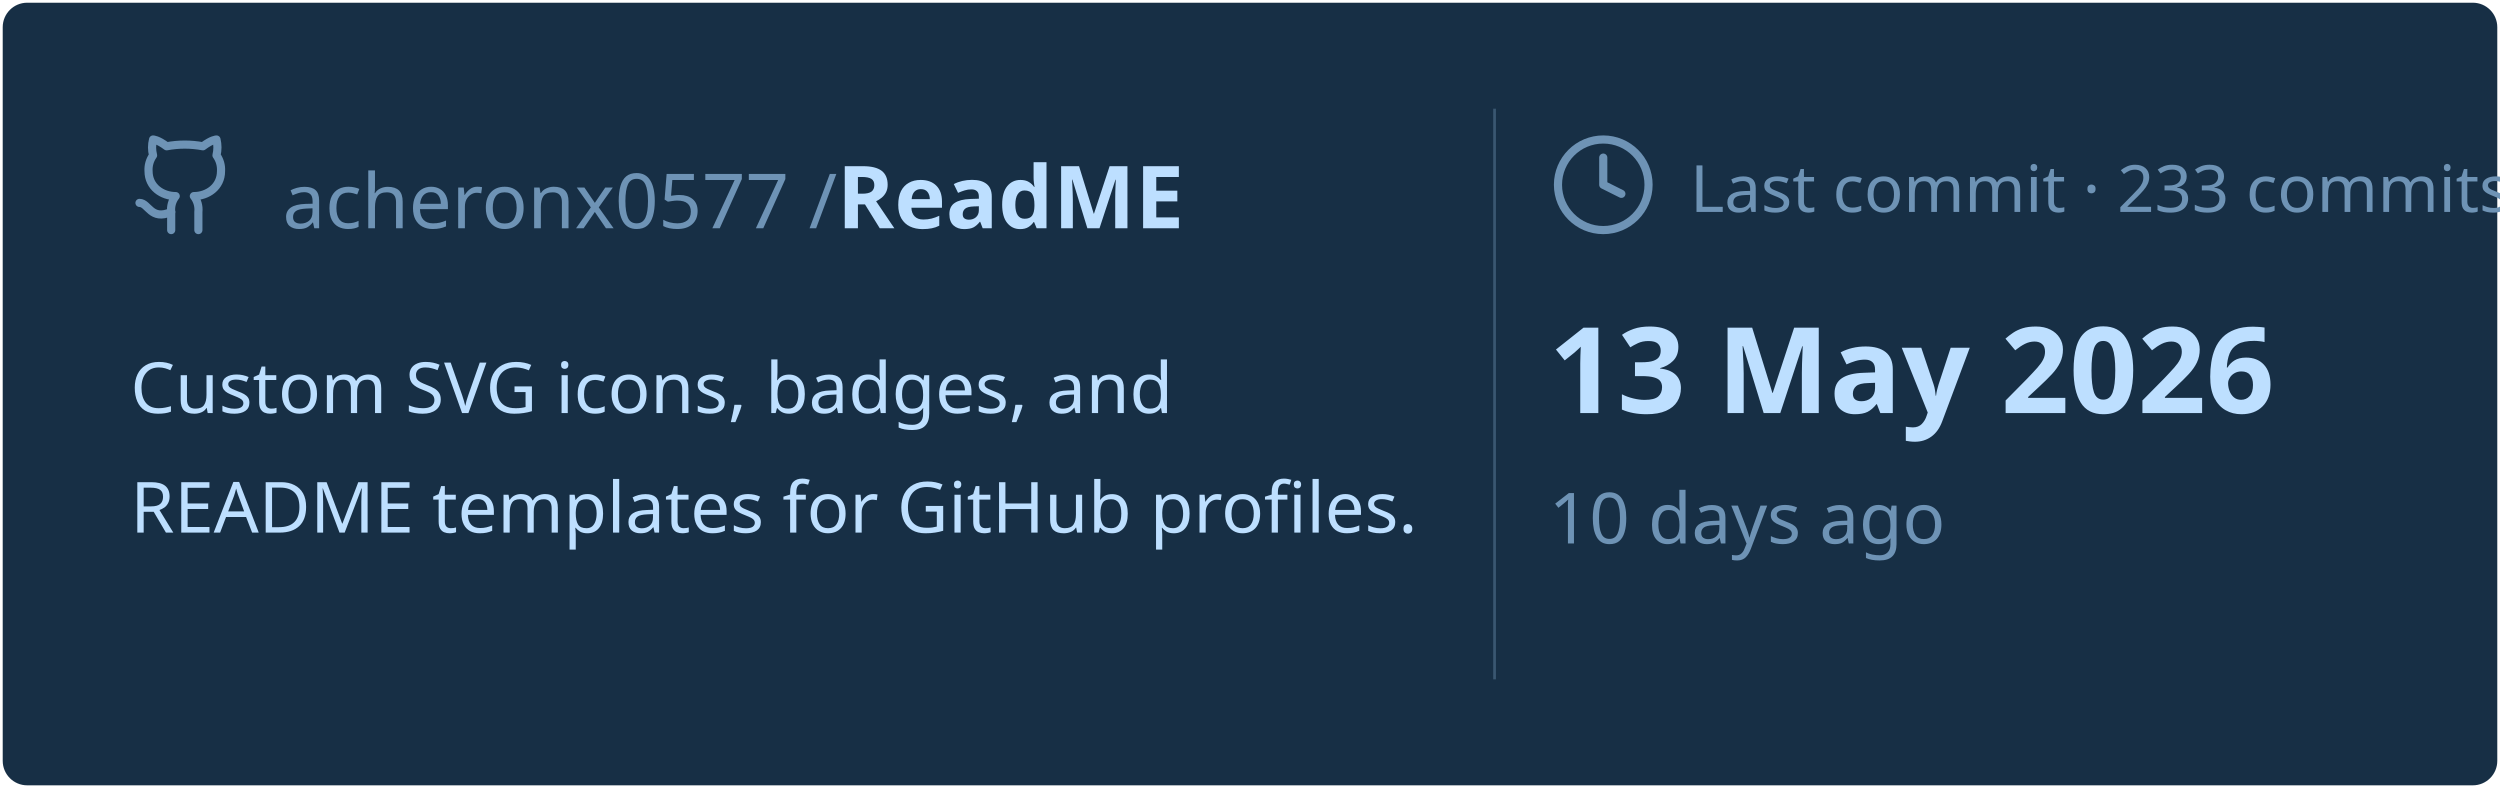
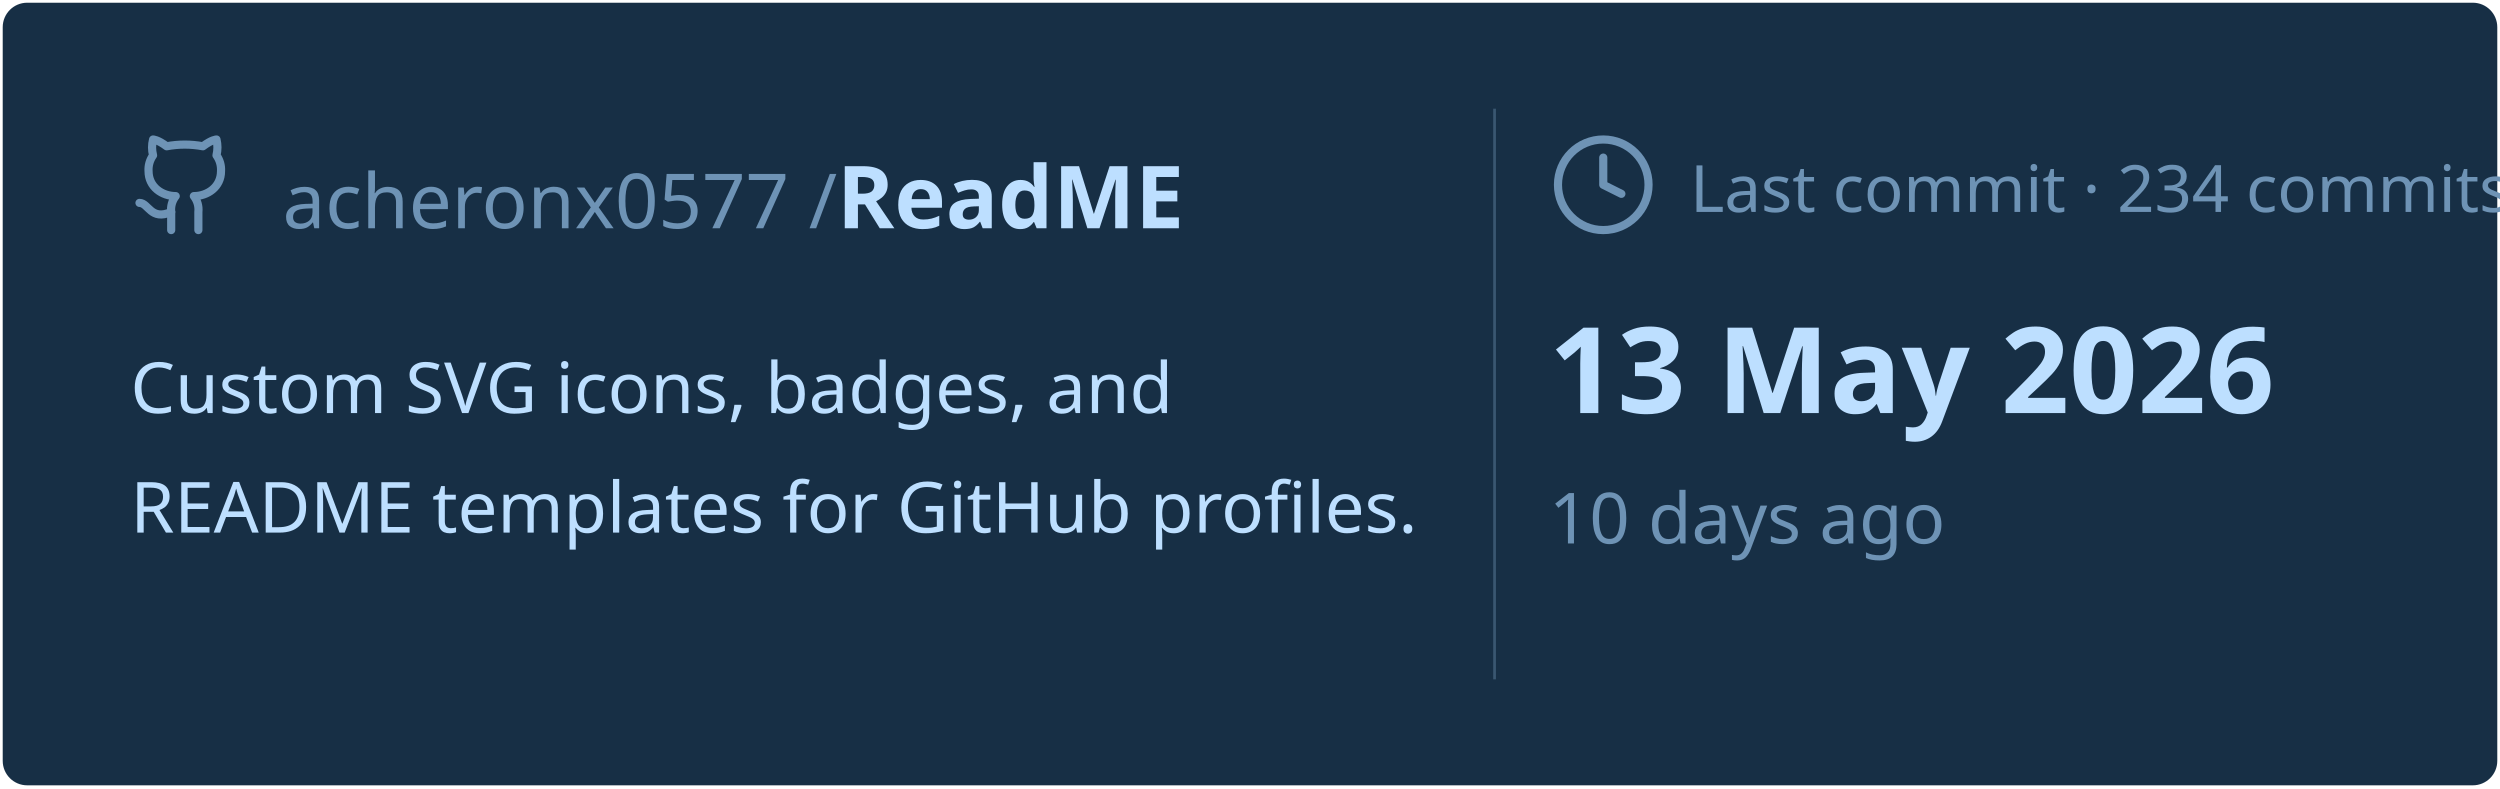
<svg xmlns="http://www.w3.org/2000/svg" viewBox="0 0 460 145" width="460px" height="145px">
  <rect stroke="#000000" stroke-opacity="0" fill="#172F45" rx="4.5" x="0.5" y="0.5" width="459" height="144" />
  <g transform="translate(24, 42)">
    <svg x="0" y="-18" width="20" height="20" viewBox="0 0 24 24" fill="none" stroke="#6E93B5" stroke-width="1.8" stroke-linecap="round" stroke-linejoin="round">
      <path d="M15 22v-4a4.8 4.8 0 0 0-1-3.5c3 0 6-2 6-5.5.08-1.25-.27-2.48-1-3.5.28-1.15.28-2.35 0-3.5 0 0-1 0-3 1.5-2.64-.5-5.36-.5-8 0C6 2 5 2 5 2c-.3 1.15-.3 2.35 0 3.5A5.403 5.403 0 0 0 4 9c0 3.5 3 5.5 6 5.5-.39.49-.68 1.05-.85 1.65-.17.6-.22 1.23-.15 1.85v4" />
      <path d="M9 18c-4.51 2-5-2-7-2" />
    </svg>
    <text x="28" y="0" font-family="&quot;Segoe UI&quot;, Ubuntu, sans-serif" font-size="14" font-weight="400" fill="#6E93B5">acheronx0577 /</text>
    <text x="130" y="0" font-family="&quot;Segoe UI&quot;, Ubuntu, sans-serif" font-size="16" font-weight="700" fill="#BDDFFF">ReadME</text>
  </g>
  <text x="24" y="76" font-family="&quot;Segoe UI&quot;, Ubuntu, sans-serif" font-size="13" font-weight="400" fill="#BDDFFF">Custom SVG icons, badges, and</text>
  <text x="24" y="98" font-family="&quot;Segoe UI&quot;, Ubuntu, sans-serif" font-size="13" font-weight="400" fill="#BDDFFF">README templates for GitHub profiles.</text>
  <line x1="275" y1="20" x2="275" y2="125" stroke="#6E93B5" stroke-width="0.5" stroke-opacity="0.4" />
  <svg x="285" y="24" width="20" height="20" viewBox="0 0 24 24" fill="none" stroke="#6E93B5" stroke-width="1.8" stroke-linecap="round" stroke-linejoin="round">
    <circle cx="12" cy="12" r="10" />
    <polyline points="12 6 12 12 16 14" />
  </svg>
-   <text x="311" y="39" font-family="&quot;Segoe UI&quot;, Ubuntu, sans-serif" font-size="12" font-weight="400" fill="#6E93B5">Last commit · 233 commits</text>
+   <text x="311" y="39" font-family="&quot;Segoe UI&quot;, Ubuntu, sans-serif" font-size="12" font-weight="400" fill="#6E93B5">Last commit · 234 commits</text>
  <text x="285" y="76" font-family="&quot;Segoe UI&quot;, Ubuntu, sans-serif" font-size="22" font-weight="700" fill="#BDDFFF">13 May 2026</text>
  <text x="285" y="100" font-family="&quot;Segoe UI&quot;, Ubuntu, sans-serif" font-size="13" font-weight="400" fill="#6E93B5">10 days ago</text>
</svg>
